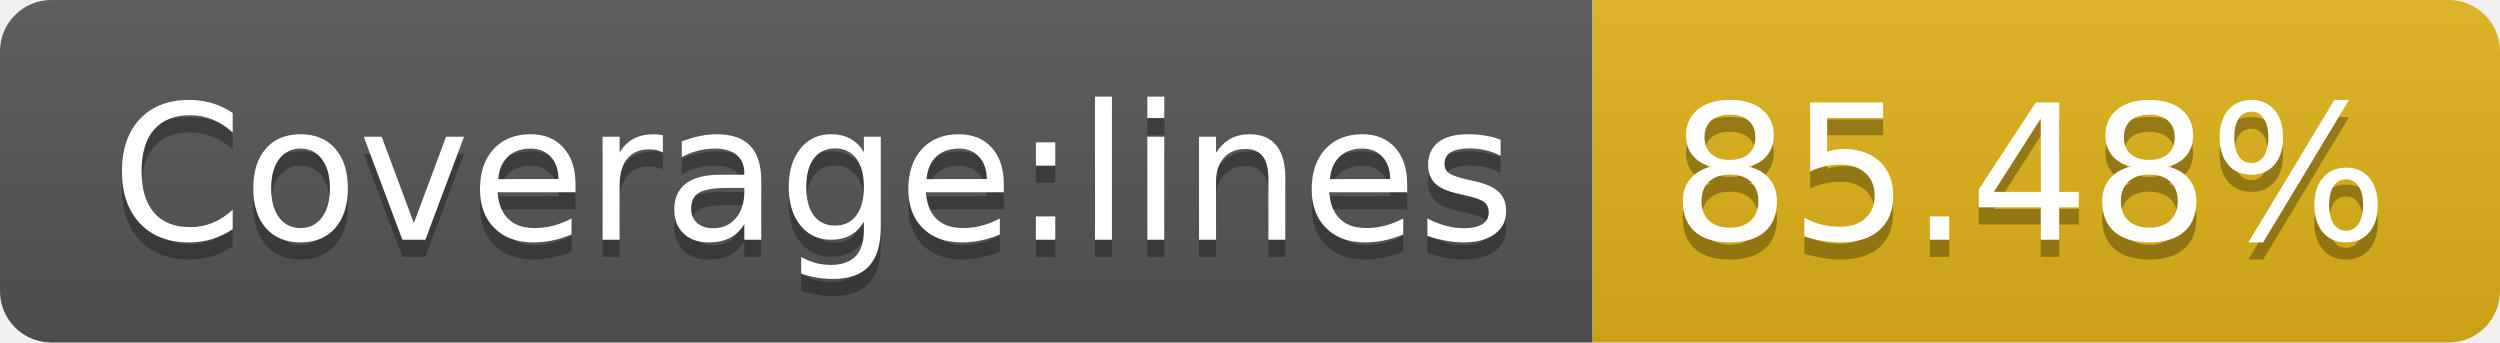
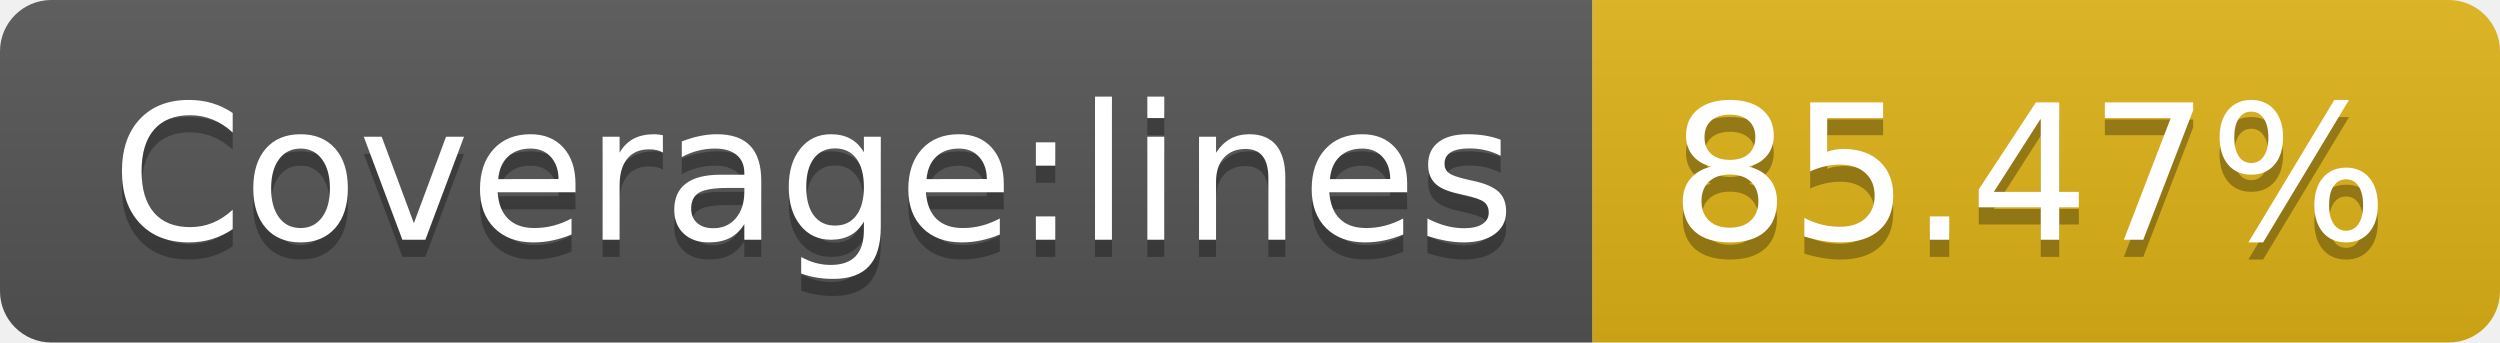
<svg xmlns="http://www.w3.org/2000/svg" width="146" height="20">
  <linearGradient id="s" x2="0" y2="100%">
    <stop offset="0" stop-color="#bbb" stop-opacity=".1" />
    <stop offset="1" stop-opacity=".1" />
  </linearGradient>
  <clipPath id="r">
    <rect width="146" height="20" rx="3" fill="#fff" />
  </clipPath>
  <g clip-path="url(#r)">
    <rect width="93" height="20" fill="#555" />
    <rect x="93" width="53" height="20" fill="#dfb317" />
    <rect width="146" height="20" fill="url(#s)" />
  </g>
  <g fill="#fff" text-anchor="middle" font-family="Verdana,Geneva,DejaVu Sans,sans-serif" text-rendering="geometricPrecision" font-size="110">
    <text x="475" y="150" fill="#010101" fill-opacity=".3" transform="scale(.1)" textLength="830">Coverage:lines</text>
    <text x="475" y="140" transform="scale(.1)" textLength="830">Coverage:lines</text>
-     <text x="1185" y="150" fill="#010101" fill-opacity=".3" transform="scale(.1)" textLength="430">85.48%</text>
-     <text x="1185" y="140" transform="scale(.1)" textLength="430">85.48%</text>
+     <text x="1185" y="150" fill="#010101" fill-opacity=".3" transform="scale(.1)" textLength="430">85.47%</text>
+     <text x="1185" y="140" transform="scale(.1)" textLength="430">85.47%</text>
  </g>
</svg>
